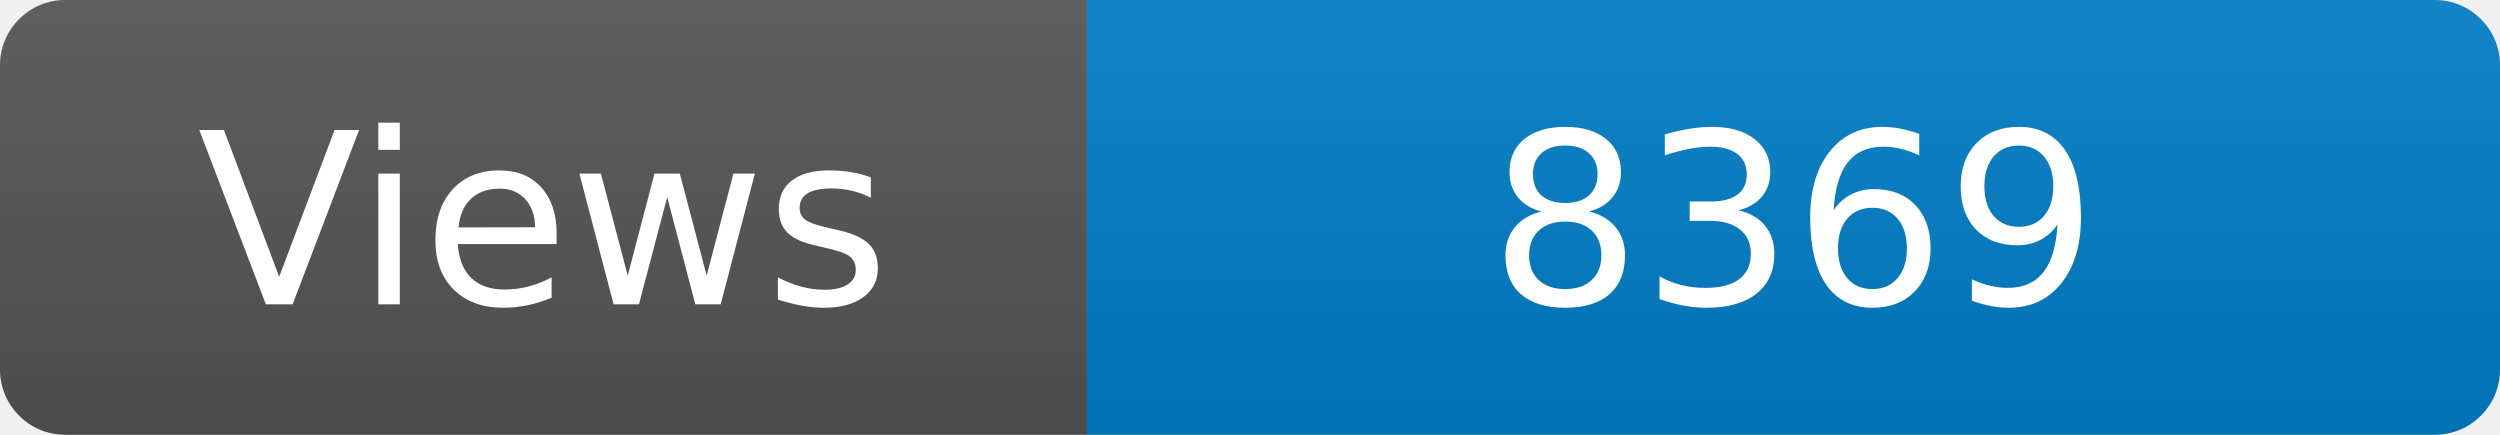
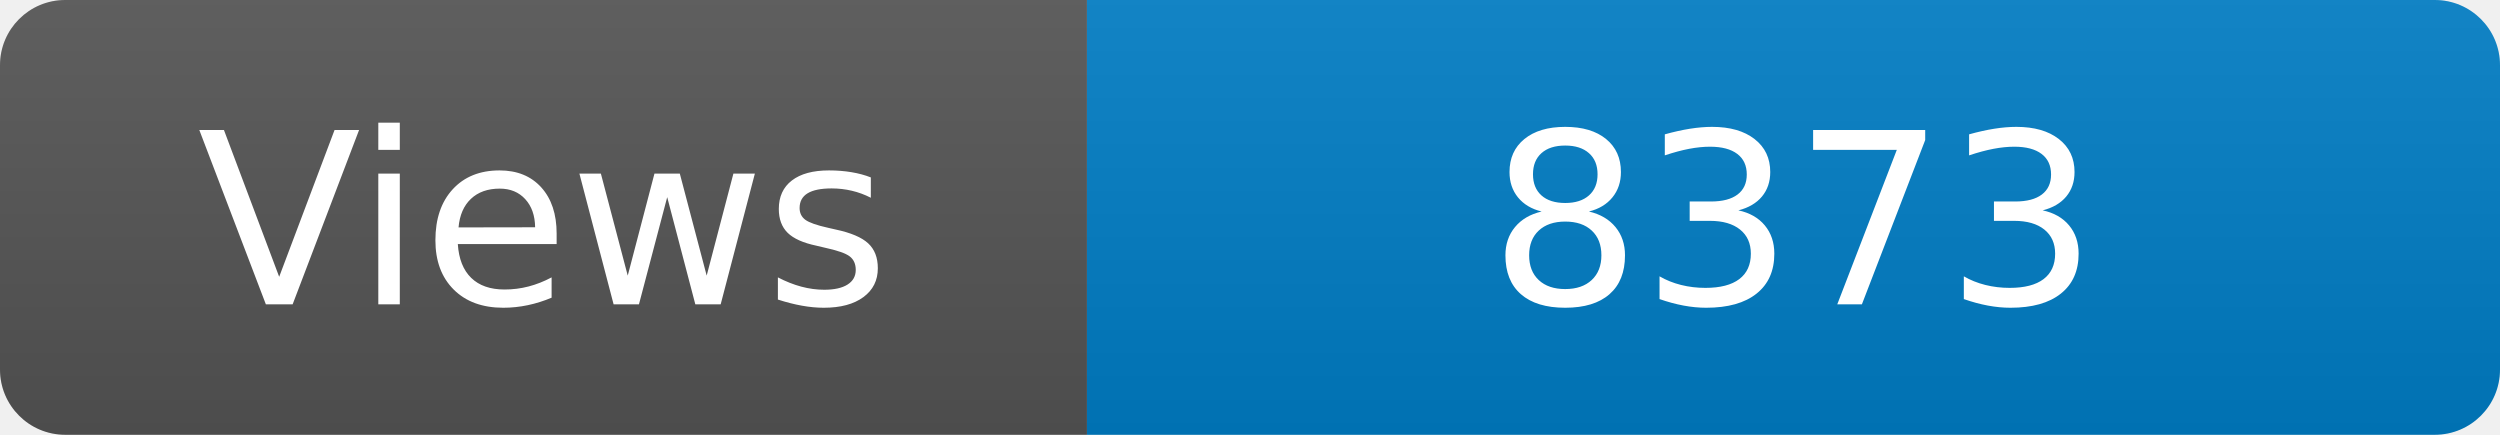
<svg xmlns="http://www.w3.org/2000/svg" width="115" height="20" role="img" aria-label="Maintained?: yes">
  <linearGradient id="s" x2="0" y2="100%">
    <stop offset="0" stop-color="#bbb" stop-opacity=".1" />
    <stop offset="1" stop-opacity=".1" />
  </linearGradient>
  <clipPath id="r">
    <rect width="115" height="20" rx="3" fill="#fff" />
  </clipPath>
  <g clip-path="url(#r)">
    <rect width="50" height="20" fill="#555" />
    <rect x="50" width="160" height="20" fill="#007ec6" />
    <rect width="115" height="20" fill="url(#s)" />
  </g>
  <g fill="#fff" text-anchor="middle" font-family="Verdana,Geneva,DejaVu Sans,sans-serif" font-size="110">
    <text x="250" y="140" transform="scale(.1)" fill="#fff">Views</text>
-     <text x="825" y="140" transform="scale(.1)" fill="#fff">8369</text>
+     <text x="825" y="140" transform="scale(.1)" fill="#fff">8373</text>
  </g>
</svg>
